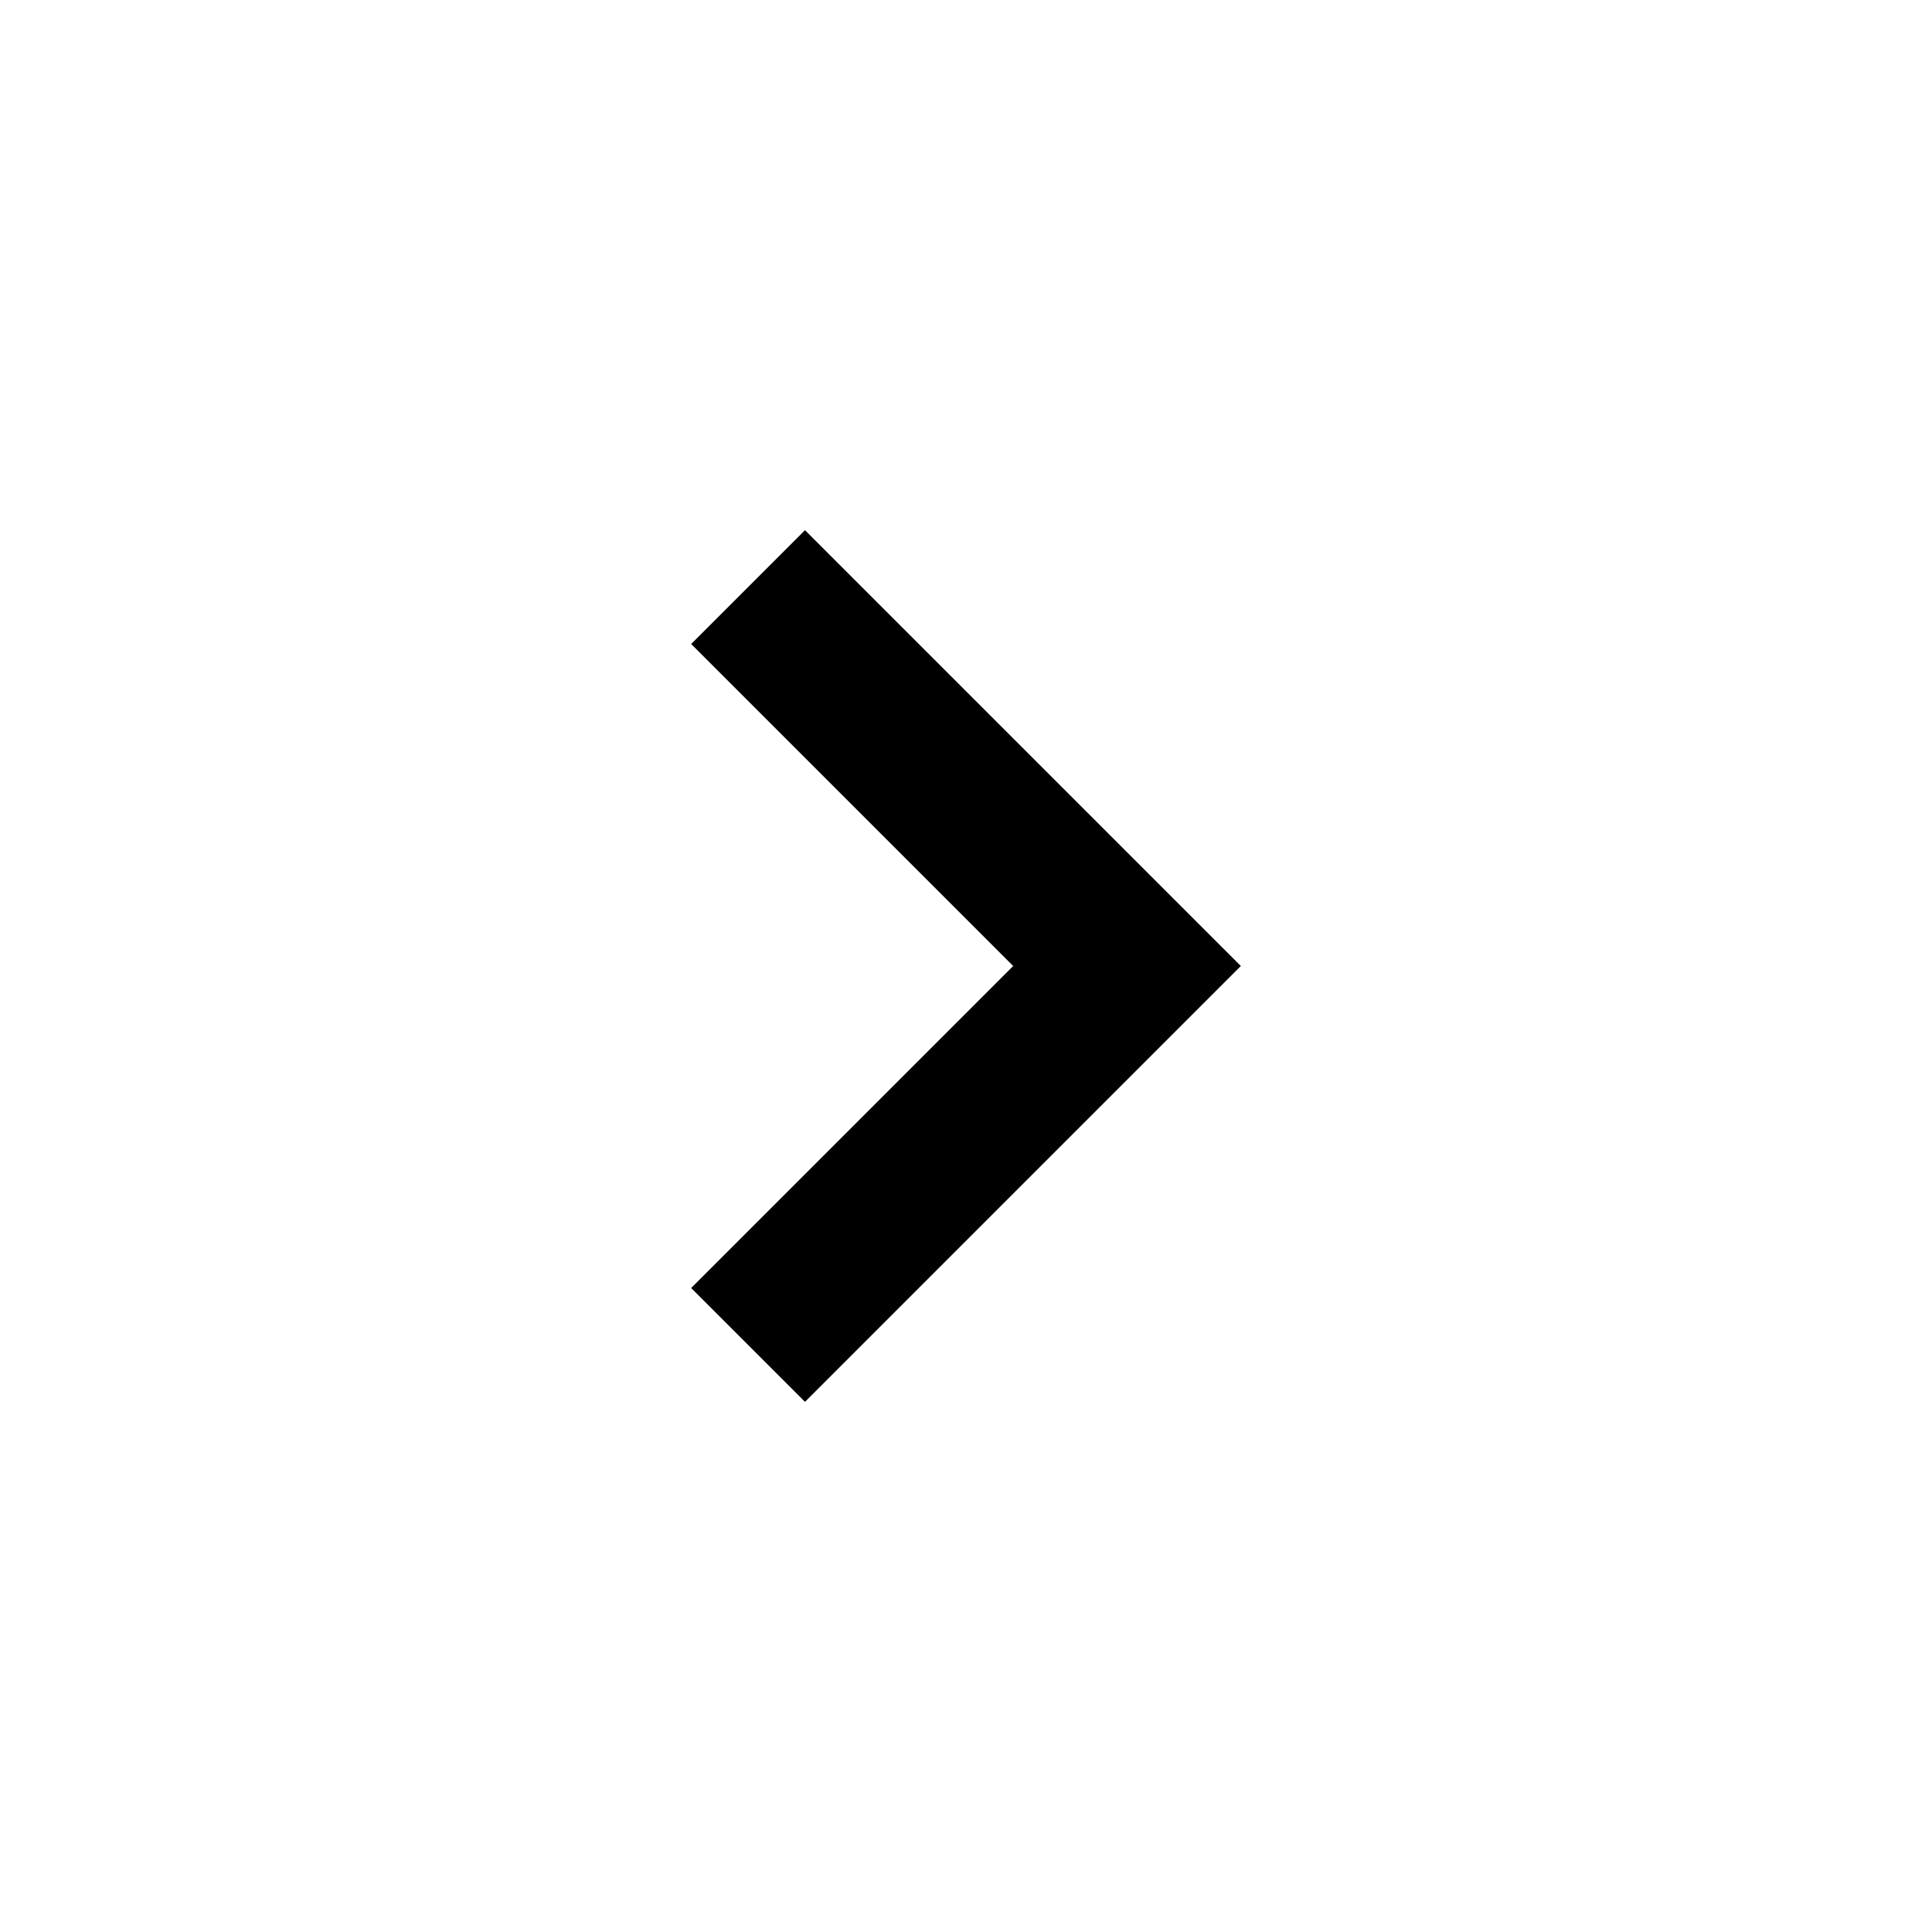
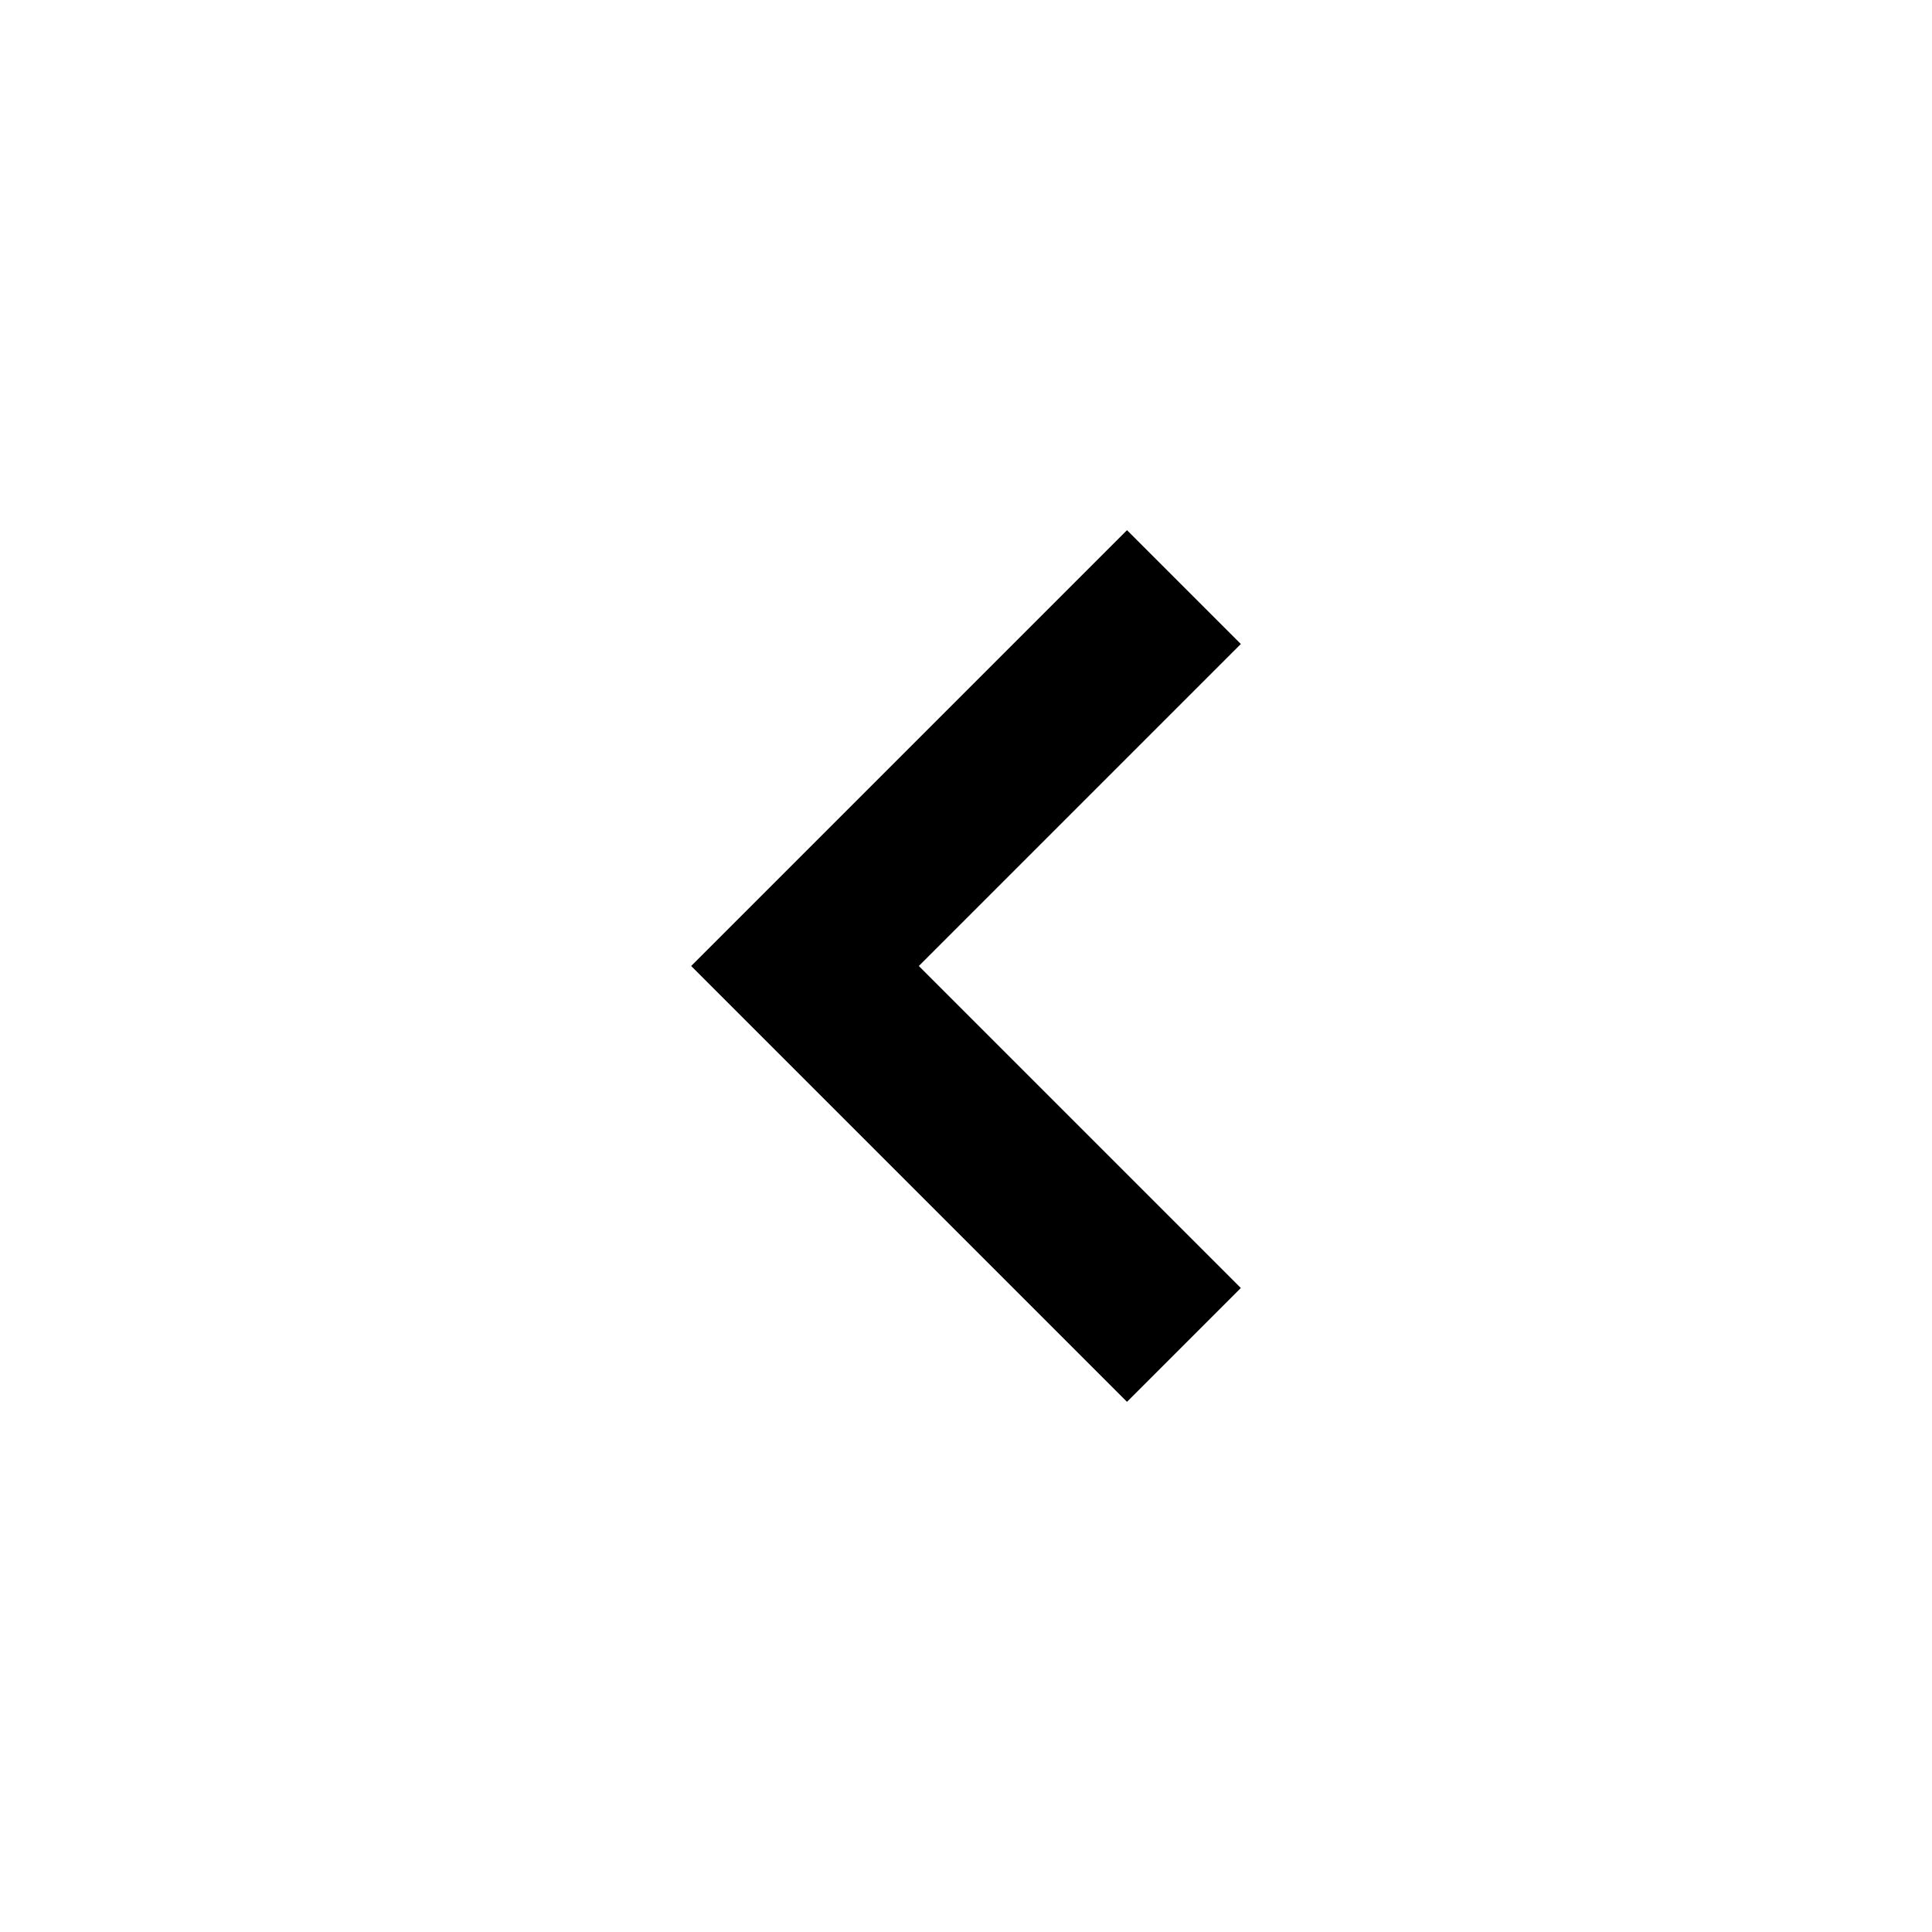
<svg xmlns="http://www.w3.org/2000/svg" width="24" height="24" fill="currentColor" viewBox="0 0 24 24">
-   <path d="M15.414 12 10 17.414 8.586 16l4-4-4-4L10 6.586 15.414 12Z" />
+   <path d="m15.414 8-4 4 4 4L14 17.414 8.586 12 14 6.586 15.414 8Z" />
</svg>
